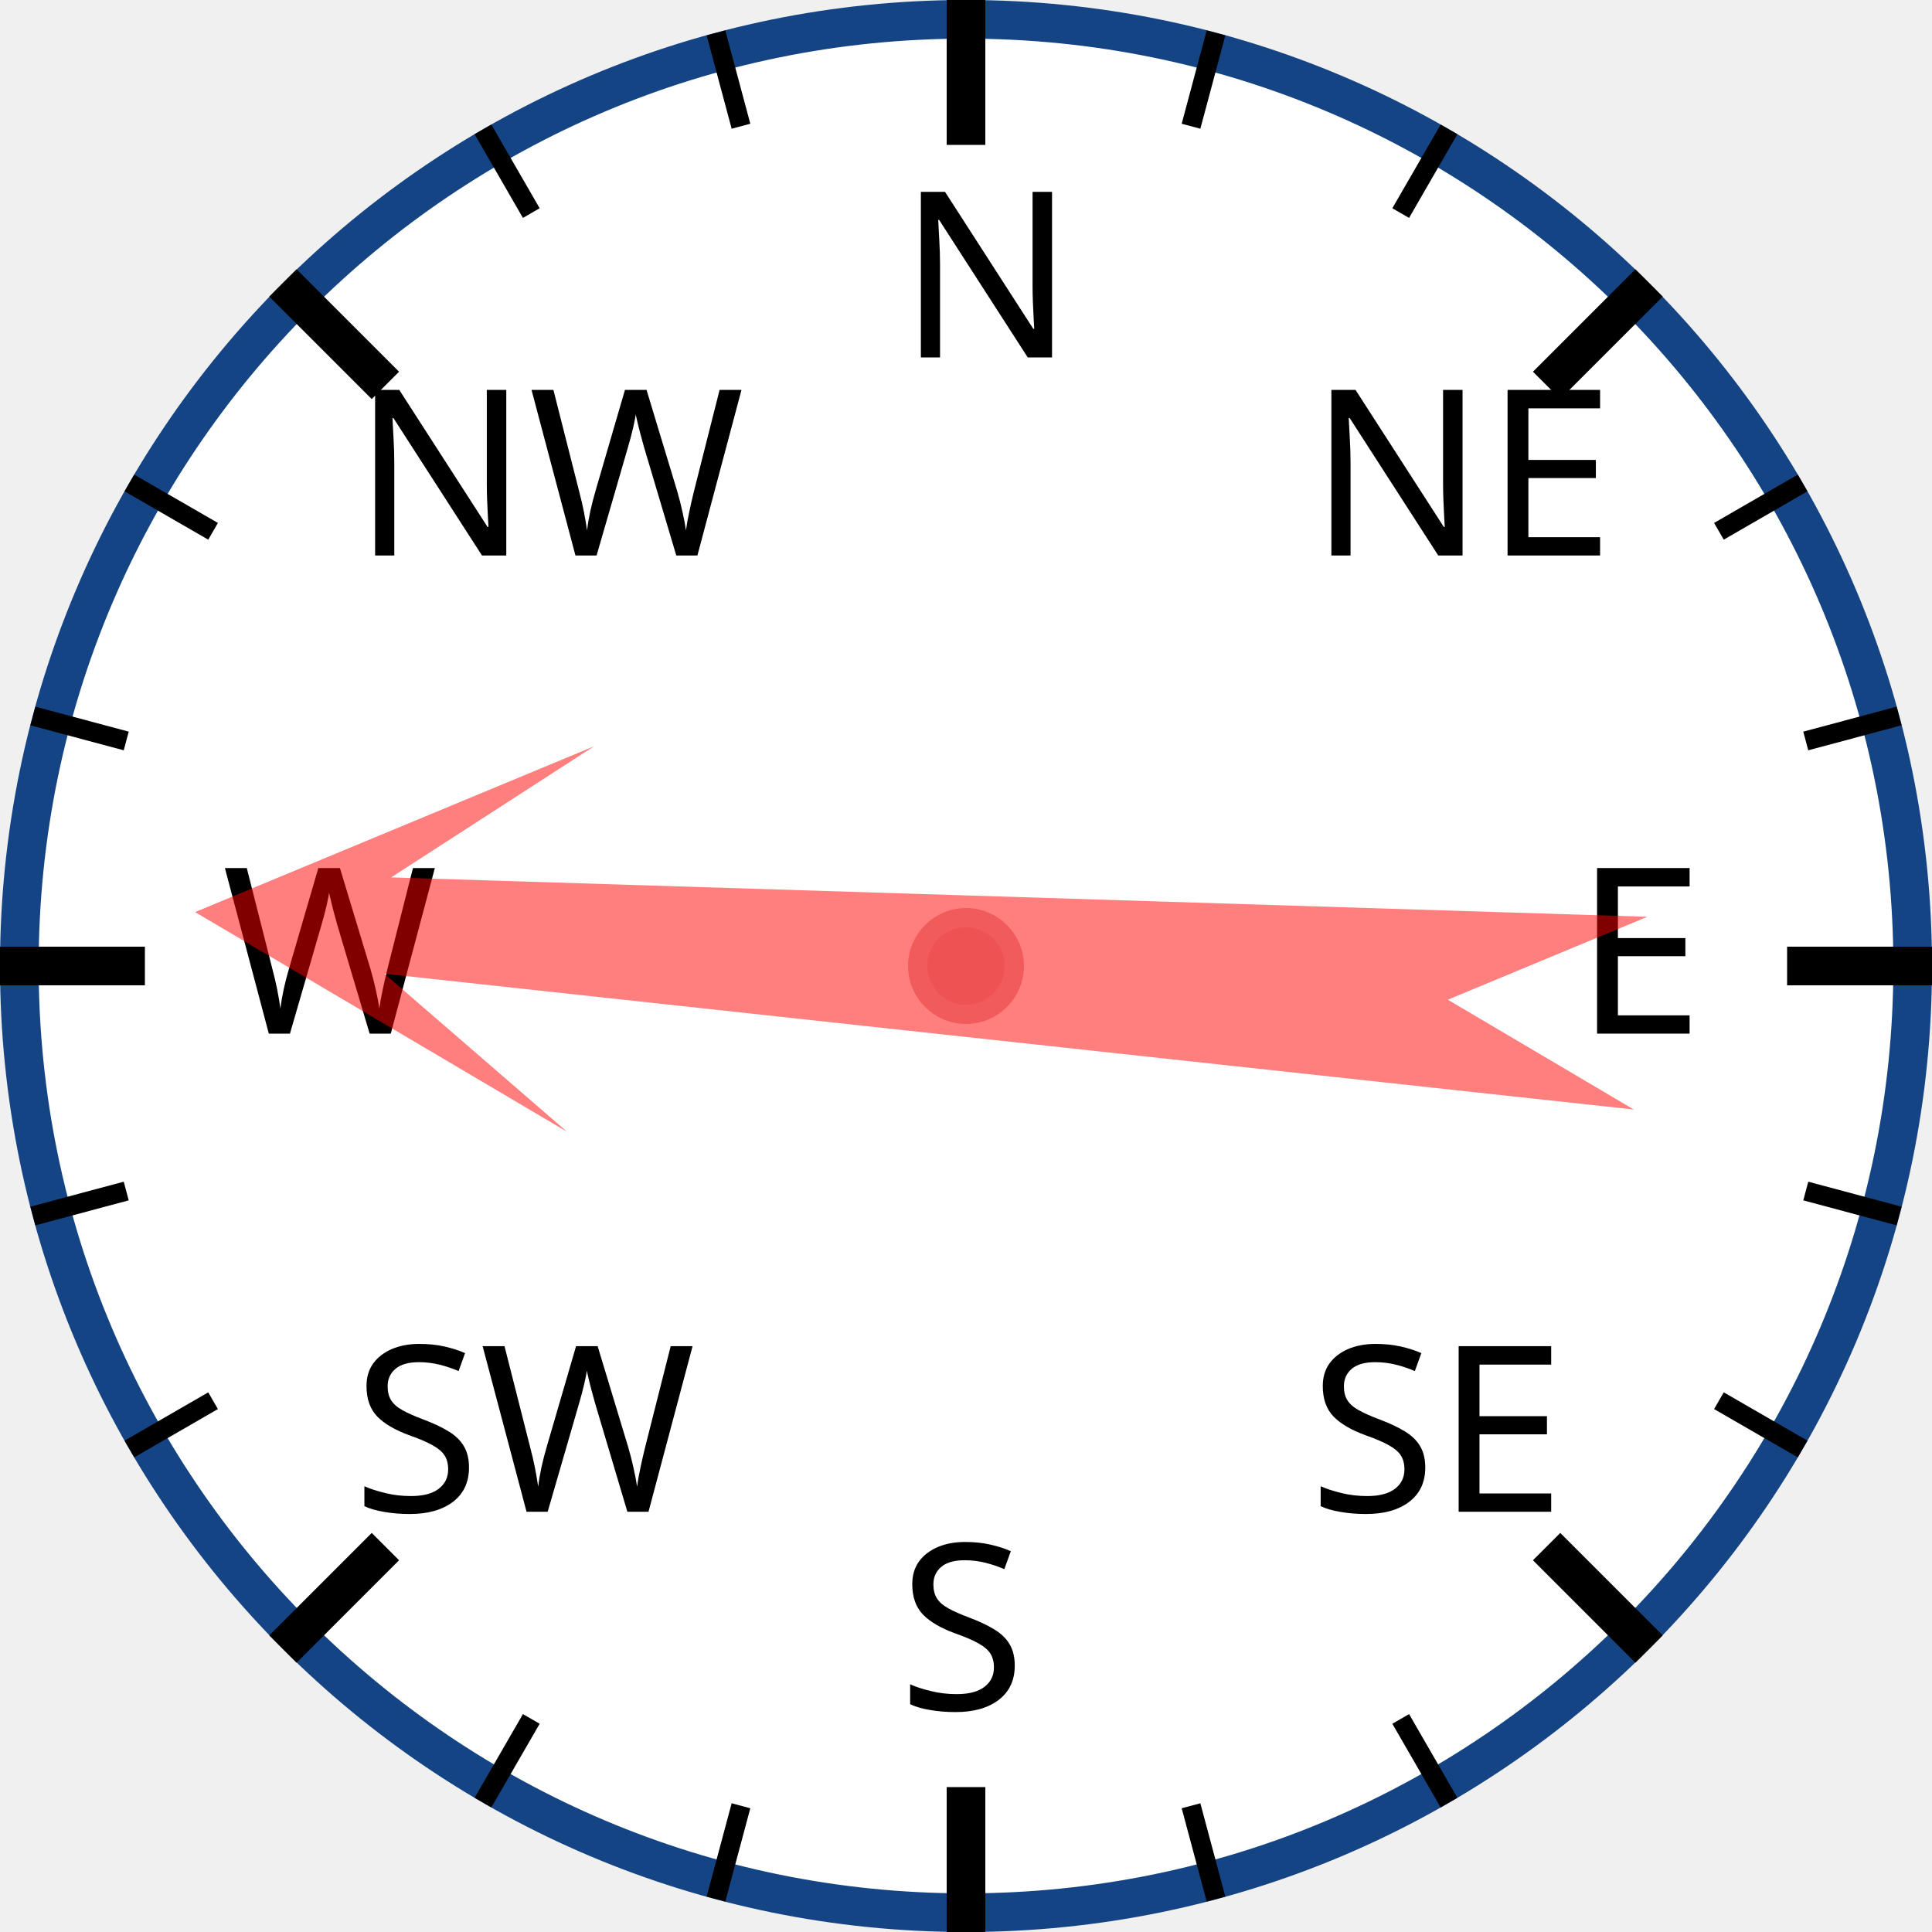
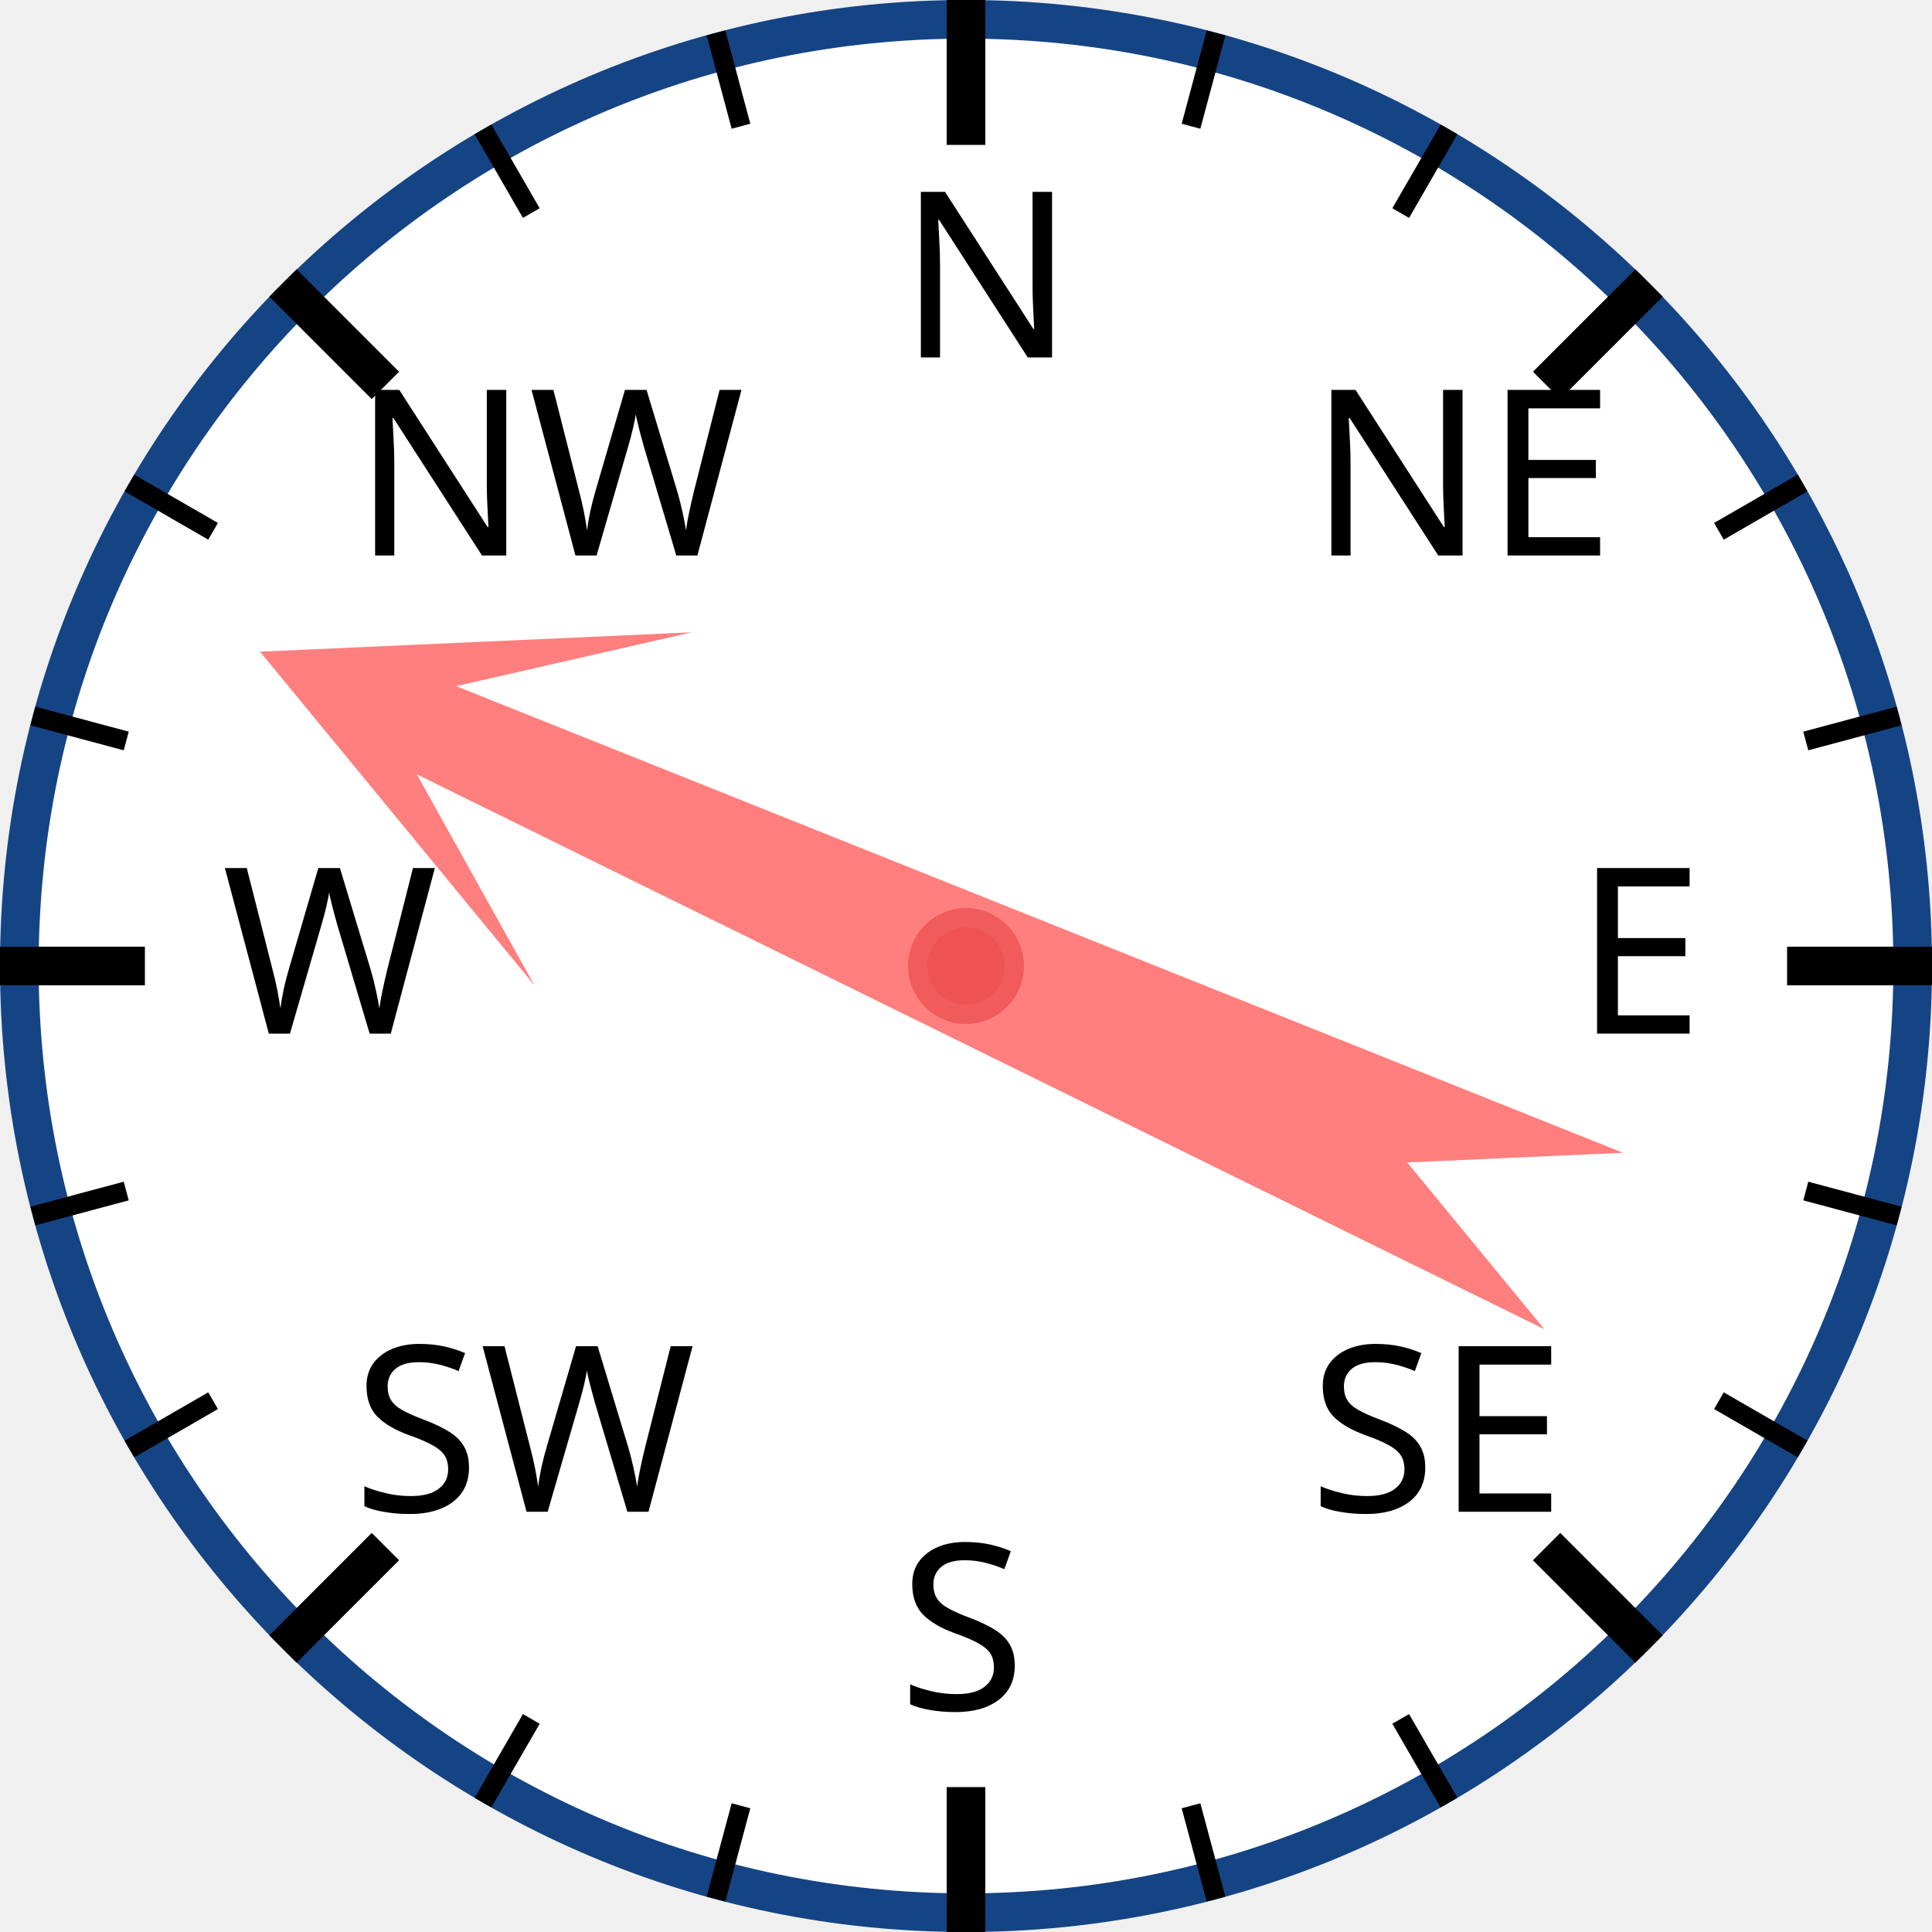
<svg xmlns="http://www.w3.org/2000/svg" width="120px" height="120px" viewBox="0 0 200 200">
  <circle cx="100" cy="100" r="98" style="fill: white; stroke: #154485; stroke-width: 4;" />
  <text x="93.0" y="37.0" style="font-family: sans-serif; font-size: 18pt;">N</text>
  <line x1="100.0" y1="0.0" x2="100.0" y2="15.0" style="stroke: black; stroke-width: 4;" />
  <line x1="74.118" y1="3.407" x2="76.706" y2="13.067" style="stroke: black; stroke-width: 2;" />
  <line x1="50" y1="13.397" x2="55" y2="22.058" style="stroke: black; stroke-width: 2;" />
  <text x="36.503" y="57.503" style="font-family: sans-serif; font-size: 18pt;">NW</text>
  <line x1="29.289" y1="29.289" x2="39.896" y2="39.896" style="stroke: black; stroke-width: 4;" />
  <line x1="13.397" y1="50" x2="22.058" y2="55" style="stroke: black; stroke-width: 2;" />
  <line x1="3.407" y1="74.118" x2="13.067" y2="76.706" style="stroke: black; stroke-width: 2;" />
  <text x="23.0" y="107.0" style="font-family: sans-serif; font-size: 18pt;">W</text>
  <line x1="0.0" y1="100.0" x2="15.0" y2="100.0" style="stroke: black; stroke-width: 4;" />
  <line x1="3.407" y1="125.882" x2="13.067" y2="123.294" style="stroke: black; stroke-width: 2;" />
  <line x1="13.397" y1="150" x2="22.058" y2="145" style="stroke: black; stroke-width: 2;" />
  <text x="36.503" y="156.497" style="font-family: sans-serif; font-size: 18pt;">SW</text>
  <line x1="29.289" y1="170.711" x2="39.896" y2="160.104" style="stroke: black; stroke-width: 4;" />
  <line x1="50" y1="186.603" x2="55" y2="177.942" style="stroke: black; stroke-width: 2;" />
  <line x1="74.118" y1="196.593" x2="76.706" y2="186.933" style="stroke: black; stroke-width: 2;" />
  <text x="93" y="177.0" style="font-family: sans-serif; font-size: 18pt;">S</text>
  <line x1="100" y1="200.0" x2="100" y2="185.0" style="stroke: black; stroke-width: 4;" />
  <line x1="125.882" y1="196.593" x2="123.294" y2="186.933" style="stroke: black; stroke-width: 2;" />
  <line x1="150.0" y1="186.603" x2="145.0" y2="177.942" style="stroke: black; stroke-width: 2;" />
  <text x="135.497" y="156.497" style="font-family: sans-serif; font-size: 18pt;">SE</text>
  <line x1="170.711" y1="170.711" x2="160.104" y2="160.104" style="stroke: black; stroke-width: 4;" />
  <line x1="186.603" y1="150" x2="177.942" y2="145" style="stroke: black; stroke-width: 2;" />
  <line x1="196.593" y1="125.882" x2="186.933" y2="123.294" style="stroke: black; stroke-width: 2;" />
  <text x="163.0" y="107" style="font-family: sans-serif; font-size: 18pt;">E</text>
  <line x1="200.0" y1="100" x2="185.0" y2="100" style="stroke: black; stroke-width: 4;" />
  <line x1="196.593" y1="74.118" x2="186.933" y2="76.706" style="stroke: black; stroke-width: 2;" />
  <line x1="186.603" y1="50" x2="177.942" y2="55" style="stroke: black; stroke-width: 2;" />
  <text x="135.497" y="57.503" style="font-family: sans-serif; font-size: 18pt;">NE</text>
  <line x1="170.711" y1="29.289" x2="160.104" y2="39.896" style="stroke: black; stroke-width: 4;" />
  <line x1="150" y1="13.397" x2="145" y2="22.058" style="stroke: black; stroke-width: 2;" />
  <line x1="125.882" y1="3.407" x2="123.294" y2="13.067" style="stroke: black; stroke-width: 2;" />
-   <polygon points="100 20 120 60 105 40 110 170 100 150 90 170 95 40 80 60" style="fill: red; fill-opacity: 0.5;" transform="rotate(274,100,100)" />
+   <polygon points="100 20 120 60 105 40 110 170 100 150 90 170 95 40 80 60" style="fill: red; fill-opacity: 0.5;" transform="rotate(294,100,100)" />
  <circle cx="100" cy="100" r="5" style="fill: #EE5252; stroke: #F25B5B; stroke-width: 2;" />
</svg>
